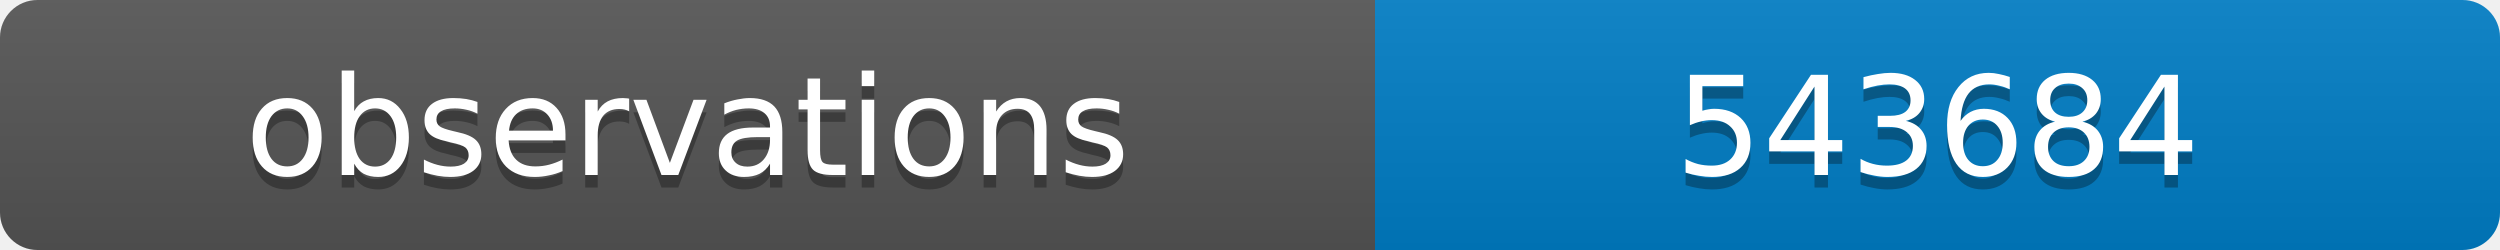
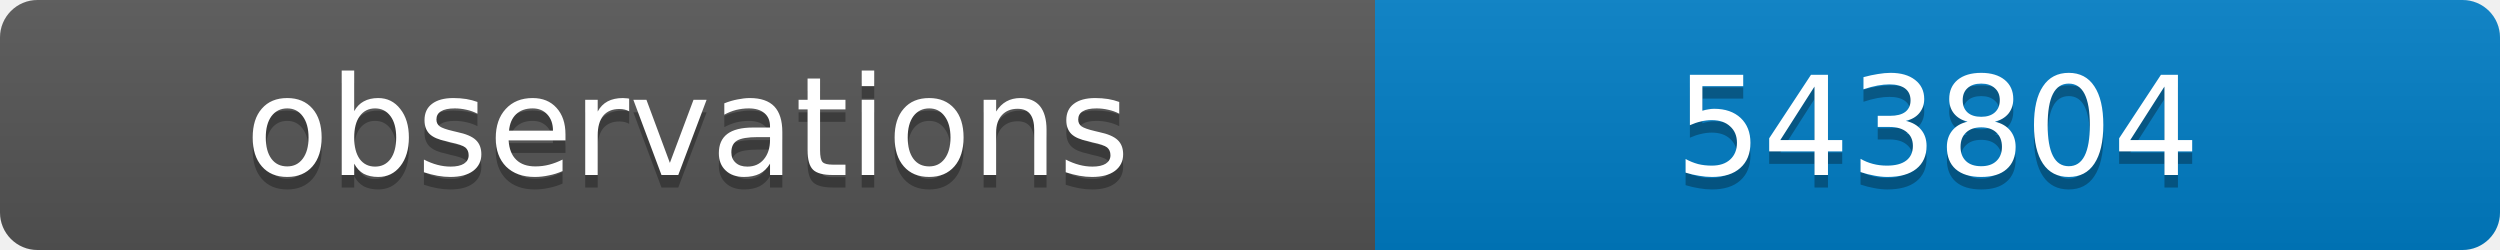
<svg xmlns="http://www.w3.org/2000/svg" width="200" height="20">
  <linearGradient id="b" x2="0" y2="100%">
    <stop offset="0" stop-color="#bbb" stop-opacity=".1" />
    <stop offset="1" stop-opacity=".1" />
  </linearGradient>
  <clipPath id="a">
    <rect width="200" height="20" rx="3" fill="#fff" />
  </clipPath>
  <g clip-path="url(#a)">
    <path fill="#555" d="M0 0h110v20H0z" />
    <path fill="#007ec6" d="M110 0h90v20H110z" />
    <path fill="url(#b)" d="M0 0h200v20H0z" />
  </g>
  <g fill="#fff" text-anchor="middle" font-family="DejaVu Sans,Verdana,Geneva,sans-serif" font-size="11">
    <text x="55" y="15" fill="#010101" fill-opacity=".3">observations</text>
    <text x="55" y="14">observations</text>
-     <text x="155" y="15" fill="#010101" fill-opacity=".3">543684</text>
-     <text x="155" y="14">543684</text>
+     <text x="155" y="15" fill="#010101" fill-opacity=".3">543804</text>
+     <text x="155" y="14">543804</text>
  </g>
</svg>
